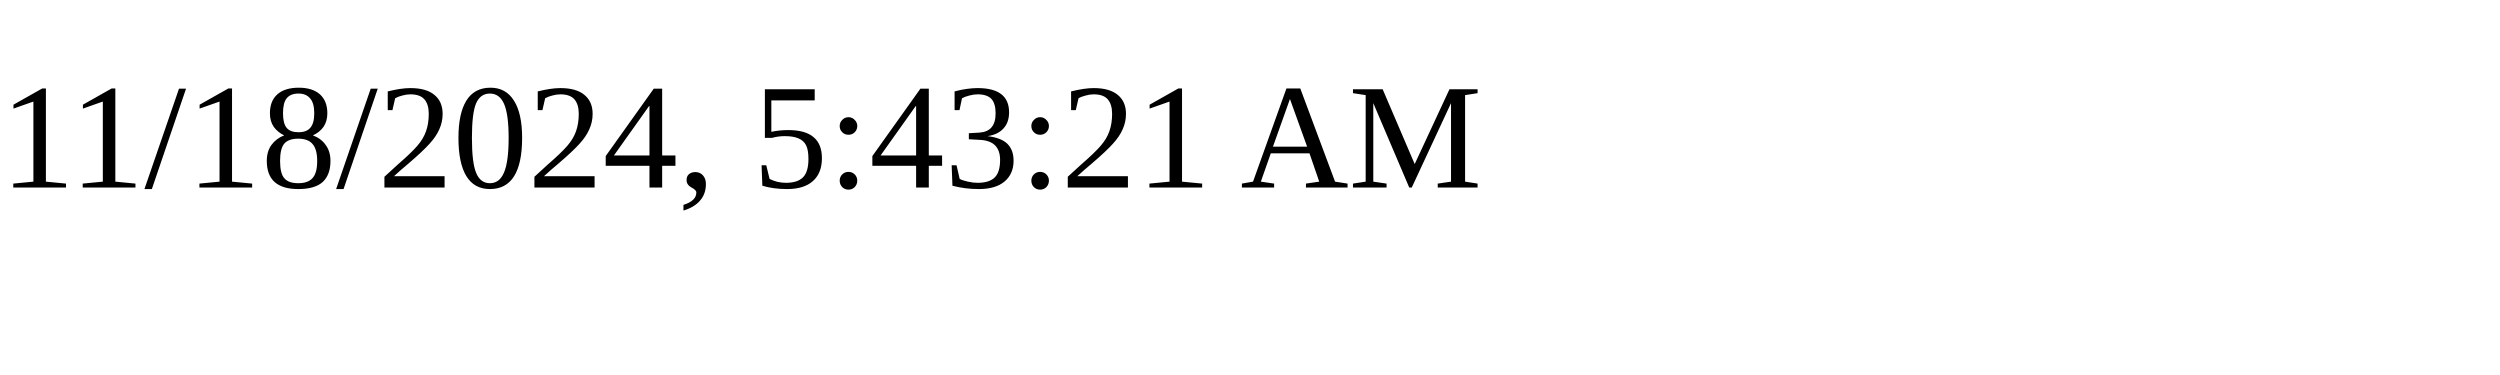
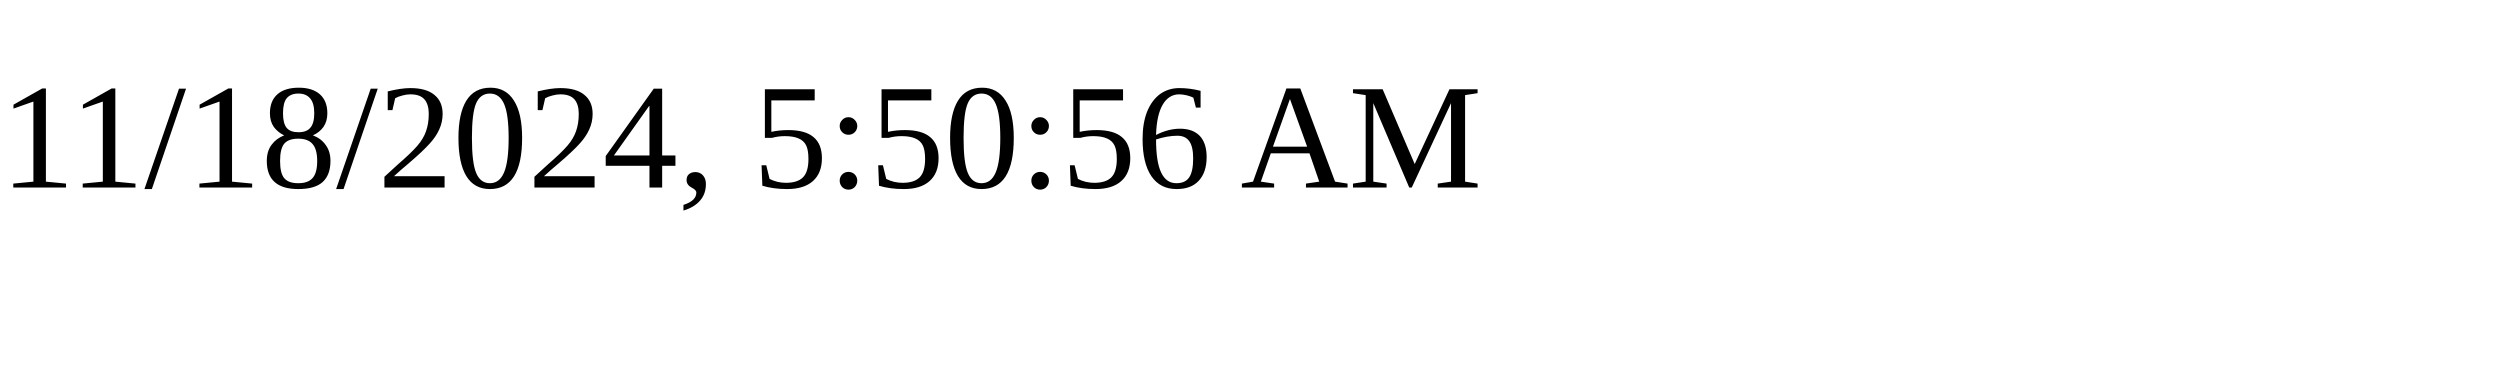
<svg xmlns="http://www.w3.org/2000/svg" height="30" width="200">
-   <text x="0" y="15">11/18/2024, 5:43:21 AM</text>
+   <text x="0" y="15">11/18/2024, 5:50:56 AM</text>
</svg>
